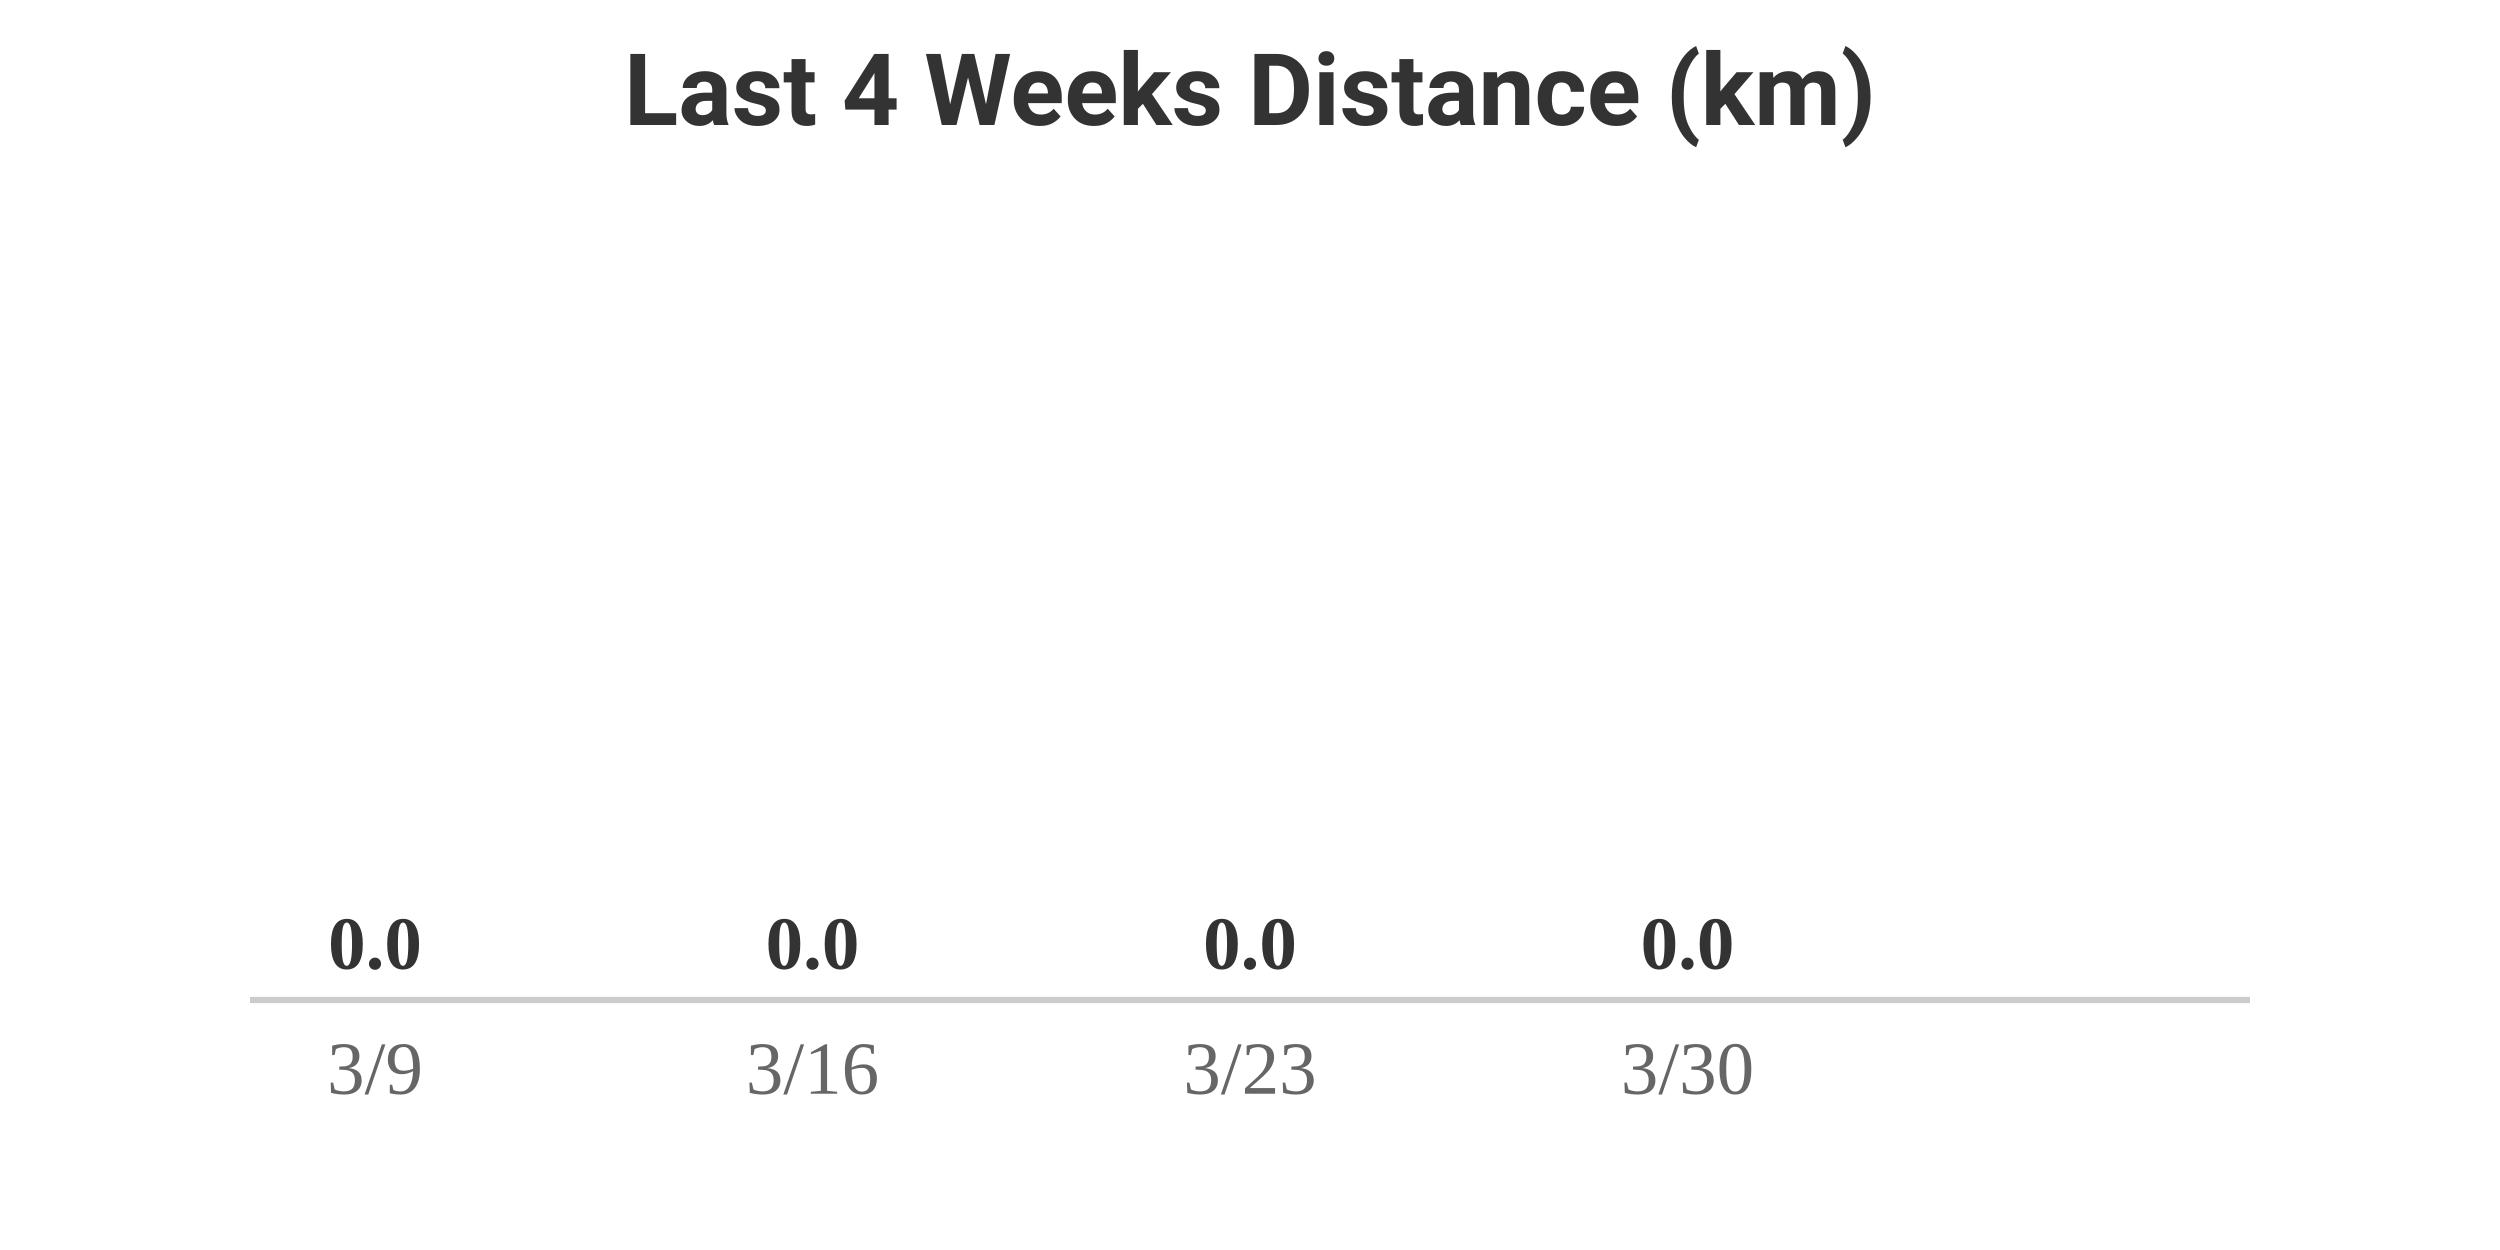
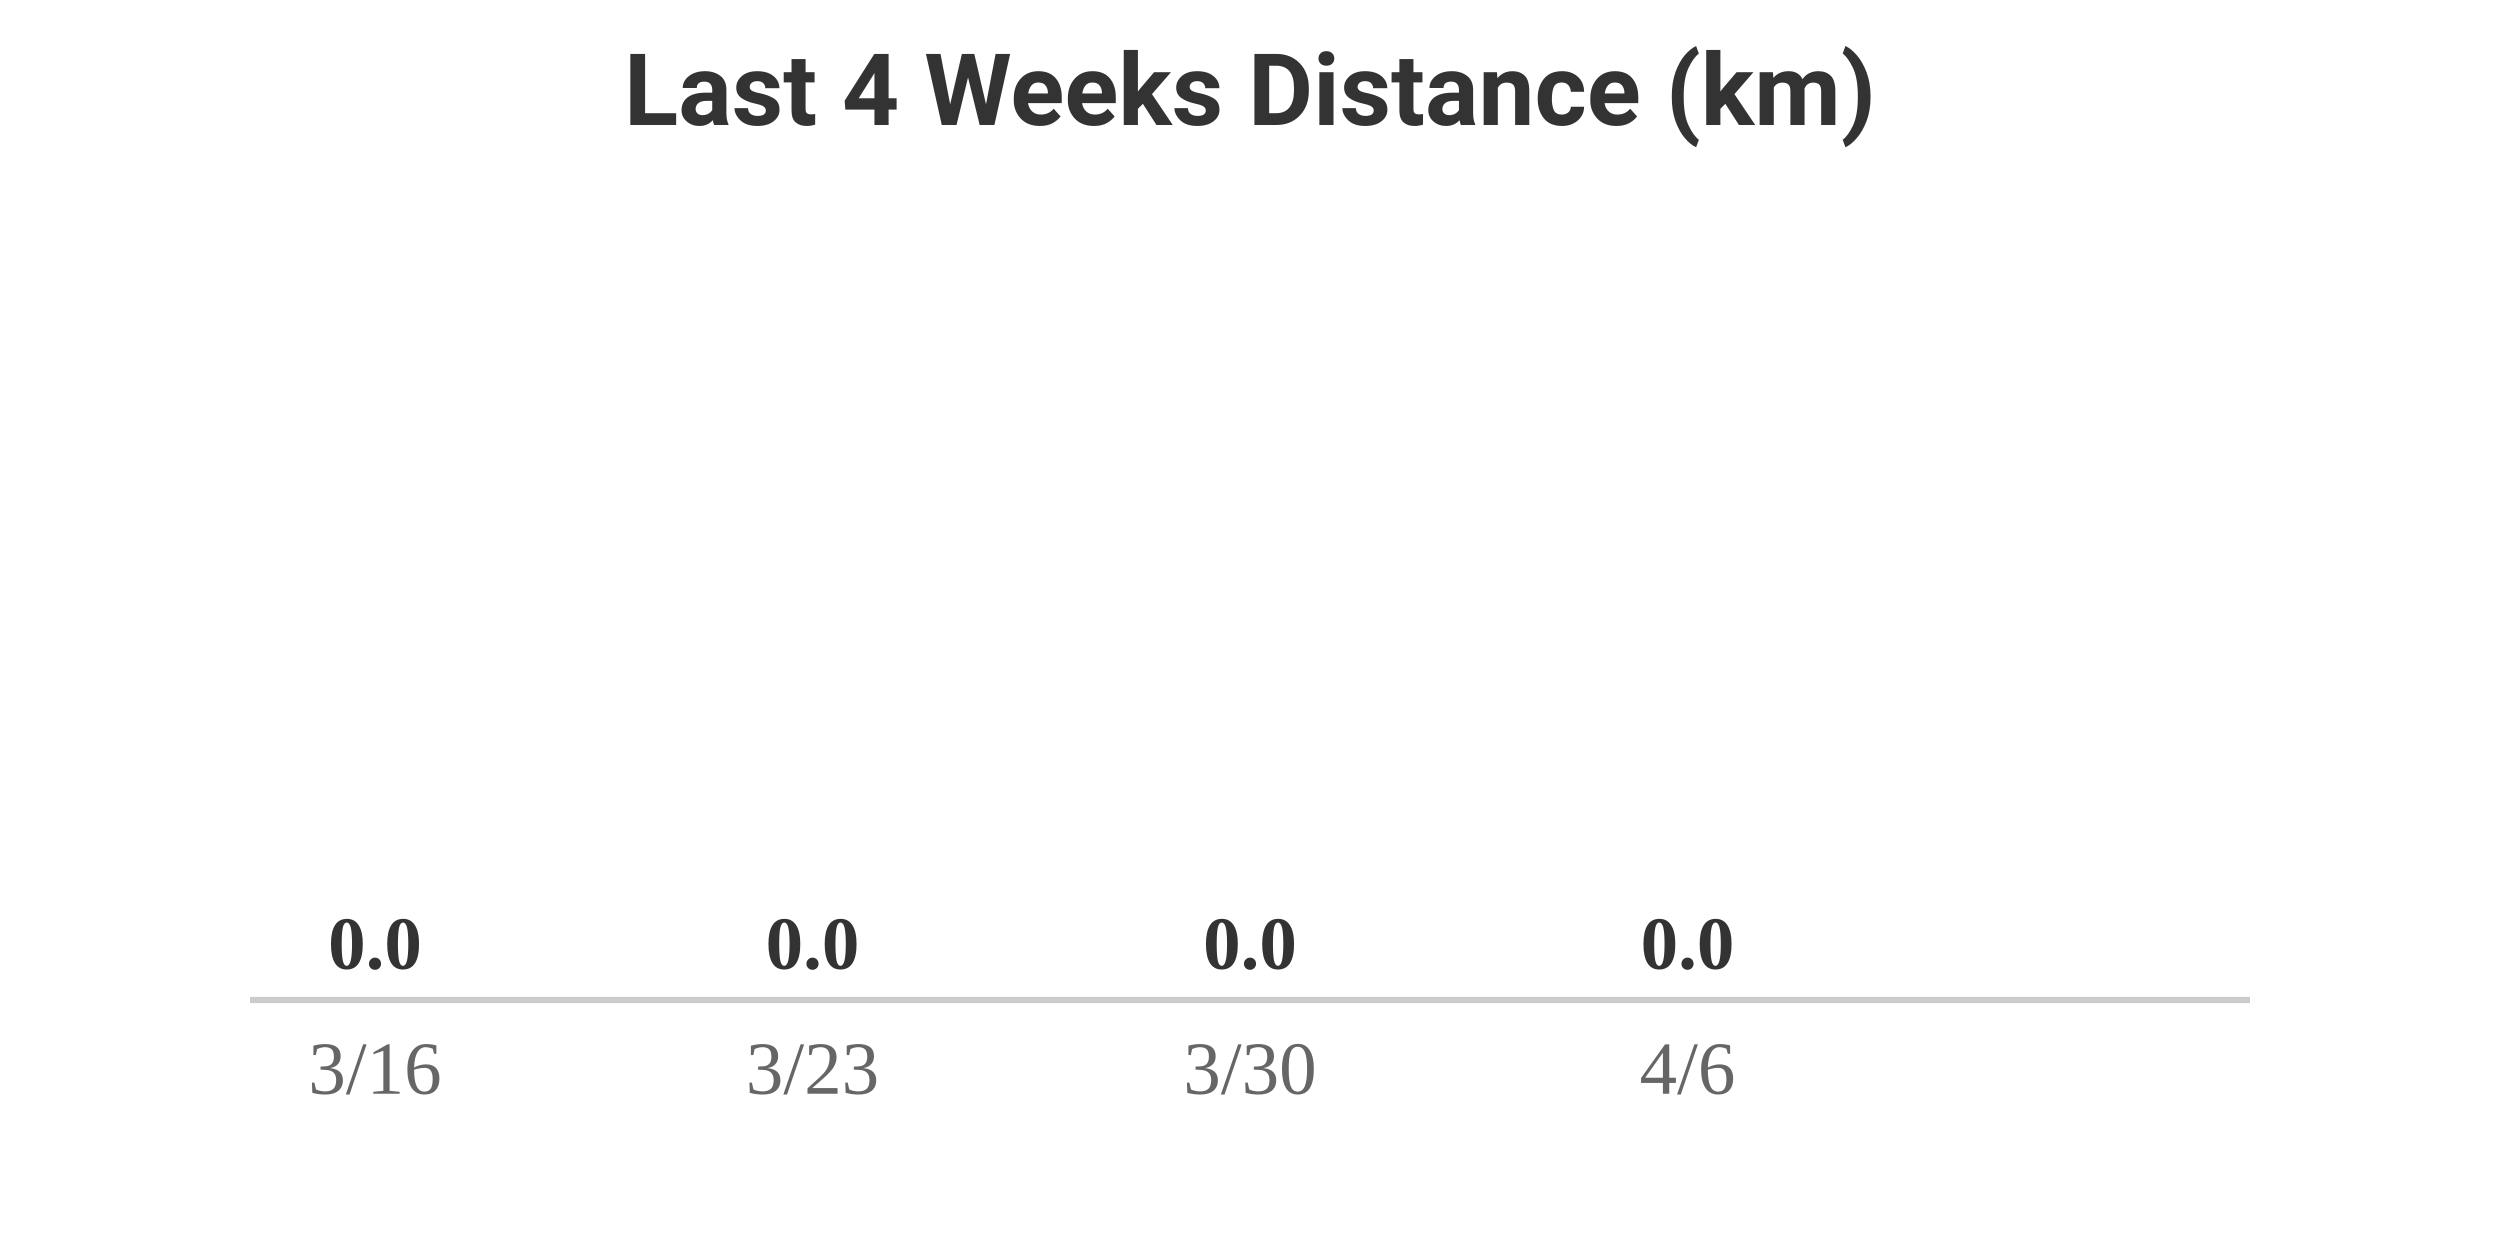
<svg xmlns="http://www.w3.org/2000/svg" width="400" height="200" viewBox="0 0 400 200">
  <style>
    .text { font-family: -apple-system, BlinkMacSystemFont, "Segoe UI", Roboto, Helvetica, Arial, sans-serif; }
    .title { font-size: 16px; font-weight: bold; fill: #333; }
    .label { font-size: 12px; fill: #666; }
    .value { font-size: 12px; font-weight: bold; fill: #333; }
    @media (prefers-color-scheme: dark) {
      .title { fill: #eee; }
      .label { fill: #aaa; }
      .value { fill: #eee; }
    }
  </style>
  <rect width="100%" height="100%" fill="none" />
  <text x="200" y="20" text-anchor="middle" class="title text">Last 4 Weeks Distance (km)</text>
  <g transform="translate(40, 0)">
    <text x="20" y="155" text-anchor="middle" class="value">0.0</text>
    <rect y="160" width="40" height="0" fill="#FC4C02" rx="4">
      <animate attributeName="height" from="0" to="0" dur="0.8s" begin="0s" fill="freeze" calcMode="spline" keySplines="0.25 0.1 0.25 1" />
      <animate attributeName="y" from="160" to="160" dur="0.8s" begin="0s" fill="freeze" calcMode="spline" keySplines="0.25 0.1 0.25 1" />
    </rect>
-     <text x="20" y="175" text-anchor="middle" class="label">3/9</text>
+     <text x="20" y="175" text-anchor="middle" class="label">3/16</text>
  </g>
  <g transform="translate(110, 0)">
    <text x="20" y="155" text-anchor="middle" class="value">0.0</text>
    <rect y="160" width="40" height="0" fill="#FC4C02" rx="4">
      <animate attributeName="height" from="0" to="0" dur="0.8s" begin="0.2s" fill="freeze" calcMode="spline" keySplines="0.25 0.1 0.25 1" />
      <animate attributeName="y" from="160" to="160" dur="0.8s" begin="0.2s" fill="freeze" calcMode="spline" keySplines="0.25 0.1 0.25 1" />
    </rect>
-     <text x="20" y="175" text-anchor="middle" class="label">3/16</text>
+     <text x="20" y="175" text-anchor="middle" class="label">3/23</text>
  </g>
  <g transform="translate(180, 0)">
    <text x="20" y="155" text-anchor="middle" class="value">0.0</text>
    <rect y="160" width="40" height="0" fill="#FC4C02" rx="4">
      <animate attributeName="height" from="0" to="0" dur="0.8s" begin="0.4s" fill="freeze" calcMode="spline" keySplines="0.25 0.1 0.25 1" />
      <animate attributeName="y" from="160" to="160" dur="0.8s" begin="0.4s" fill="freeze" calcMode="spline" keySplines="0.25 0.1 0.25 1" />
    </rect>
-     <text x="20" y="175" text-anchor="middle" class="label">3/23</text>
+     <text x="20" y="175" text-anchor="middle" class="label">3/30</text>
  </g>
  <g transform="translate(250, 0)">
    <text x="20" y="155" text-anchor="middle" class="value">0.0</text>
    <rect y="160" width="40" height="0" fill="#FC4C02" rx="4">
      <animate attributeName="height" from="0" to="0" dur="0.8s" begin="0.6s" fill="freeze" calcMode="spline" keySplines="0.25 0.1 0.25 1" />
      <animate attributeName="y" from="160" to="160" dur="0.8s" begin="0.6s" fill="freeze" calcMode="spline" keySplines="0.25 0.1 0.25 1" />
    </rect>
-     <text x="20" y="175" text-anchor="middle" class="label">3/30</text>
+     <text x="20" y="175" text-anchor="middle" class="label">4/6</text>
  </g>
  <line x1="40" y1="160" x2="360" y2="160" stroke="#ccc" stroke-width="1" />
</svg>
